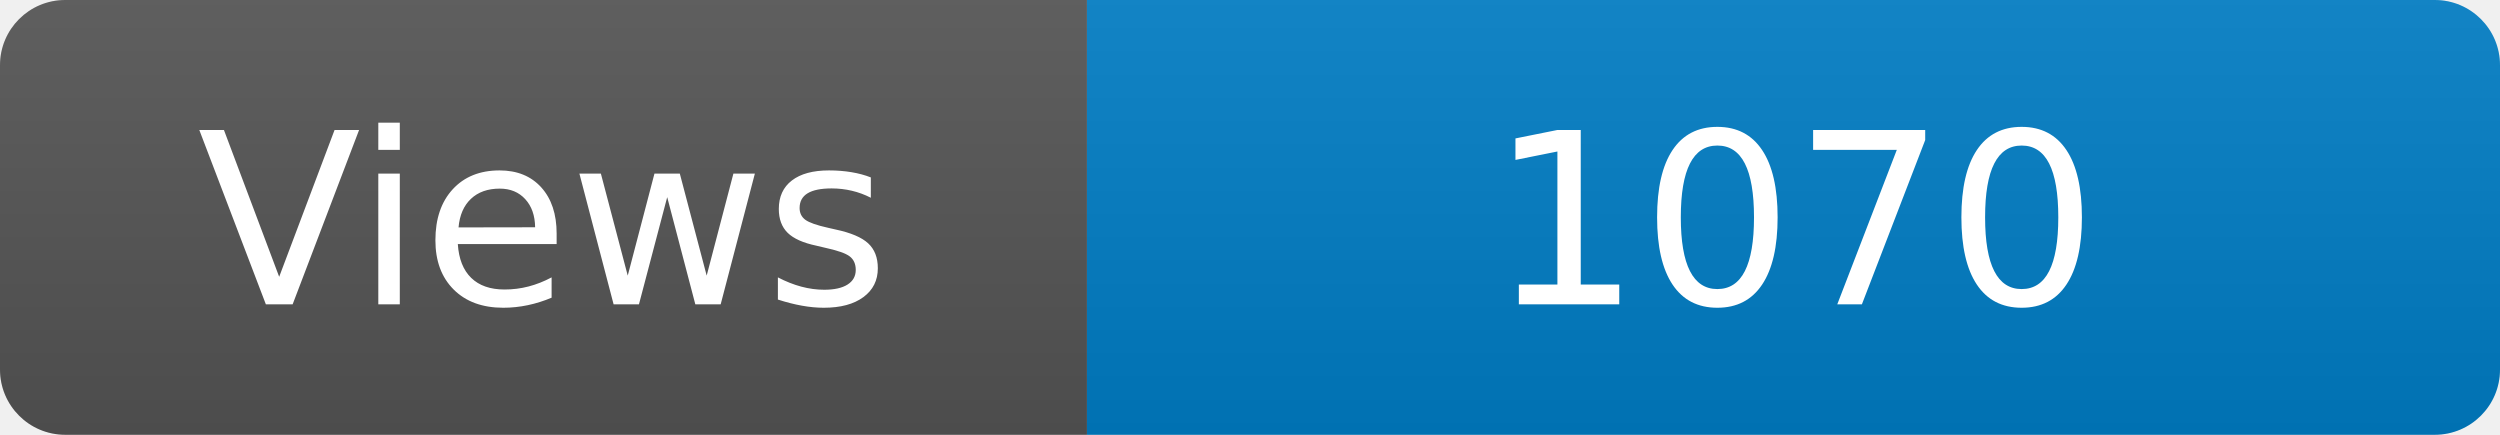
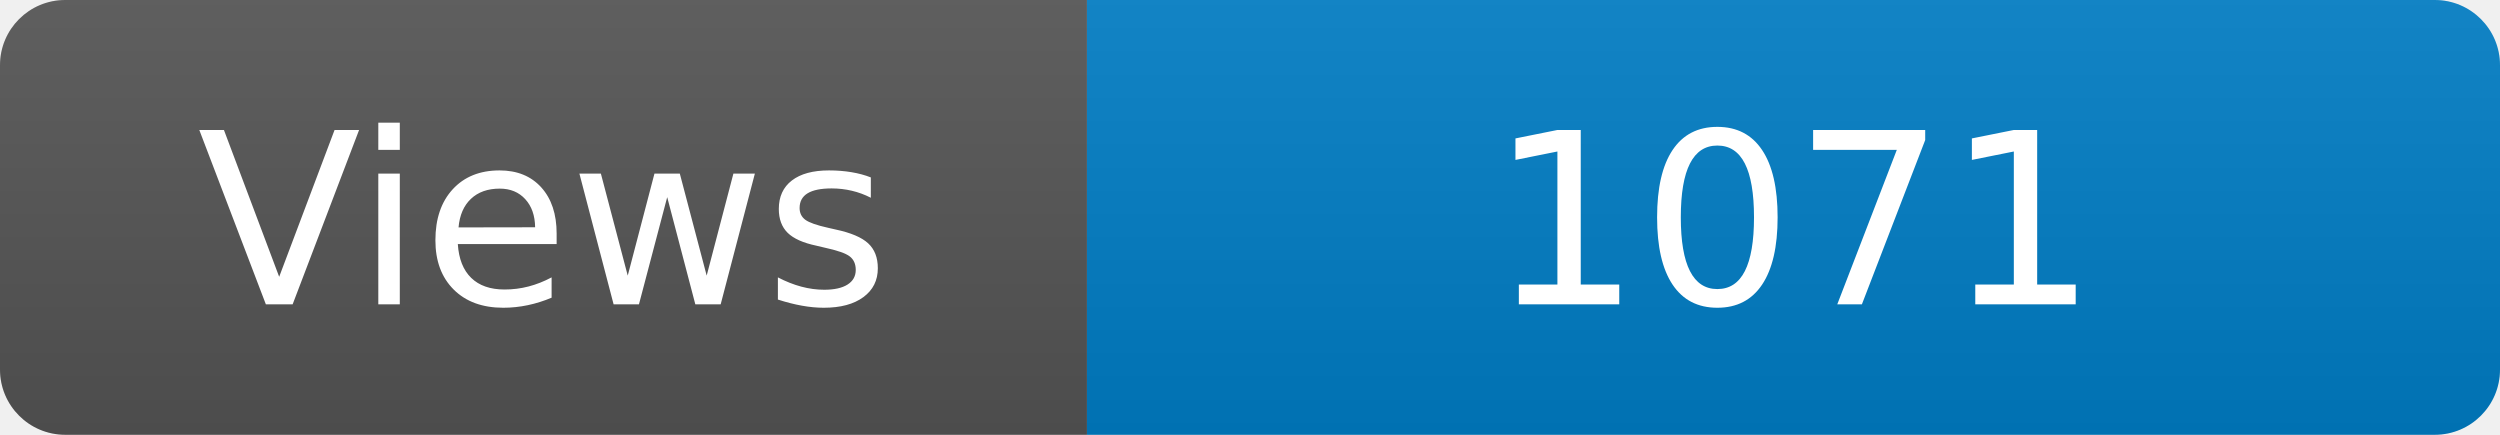
<svg xmlns="http://www.w3.org/2000/svg" width="115" height="20" role="img" aria-label="Maintained?: yes">
  <linearGradient id="s" x2="0" y2="100%">
    <stop offset="0" stop-color="#bbb" stop-opacity=".1" />
    <stop offset="1" stop-opacity=".1" />
  </linearGradient>
  <clipPath id="r">
    <rect width="115" height="20" rx="3" fill="#fff" />
  </clipPath>
  <g clip-path="url(#r)">
    <rect width="50" height="20" fill="#555" />
    <rect x="50" width="160" height="20" fill="#007ec6" />
    <rect width="115" height="20" fill="url(#s)" />
  </g>
  <g fill="#fff" text-anchor="middle" font-family="Verdana,Geneva,DejaVu Sans,sans-serif" font-size="110">
    <text x="250" y="140" transform="scale(.1)" fill="#fff">Views</text>
-     <text x="825" y="140" transform="scale(.1)" fill="#fff">1070</text>
+     <text x="825" y="140" transform="scale(.1)" fill="#fff">1071</text>
  </g>
</svg>
